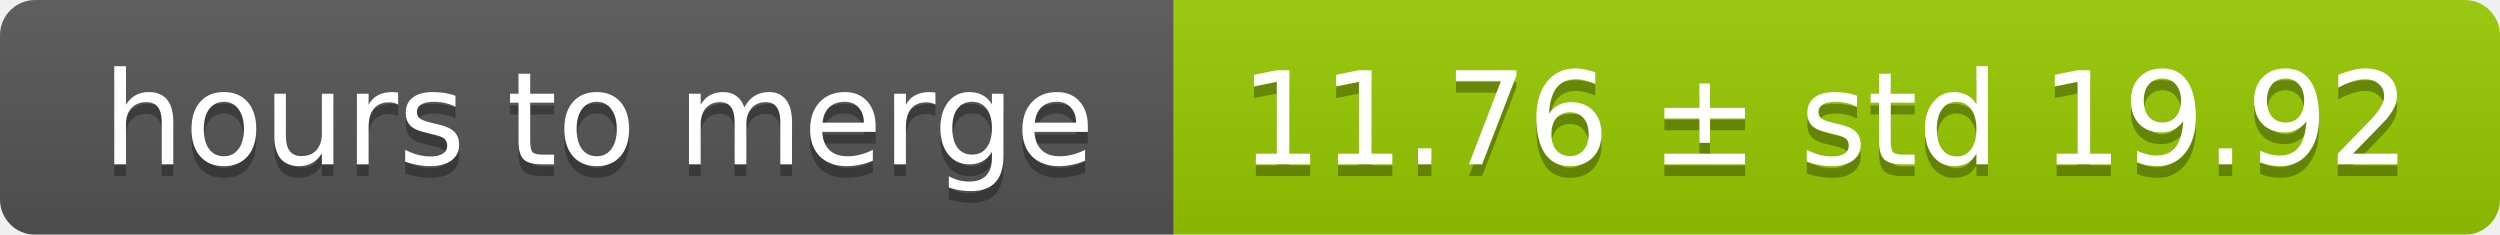
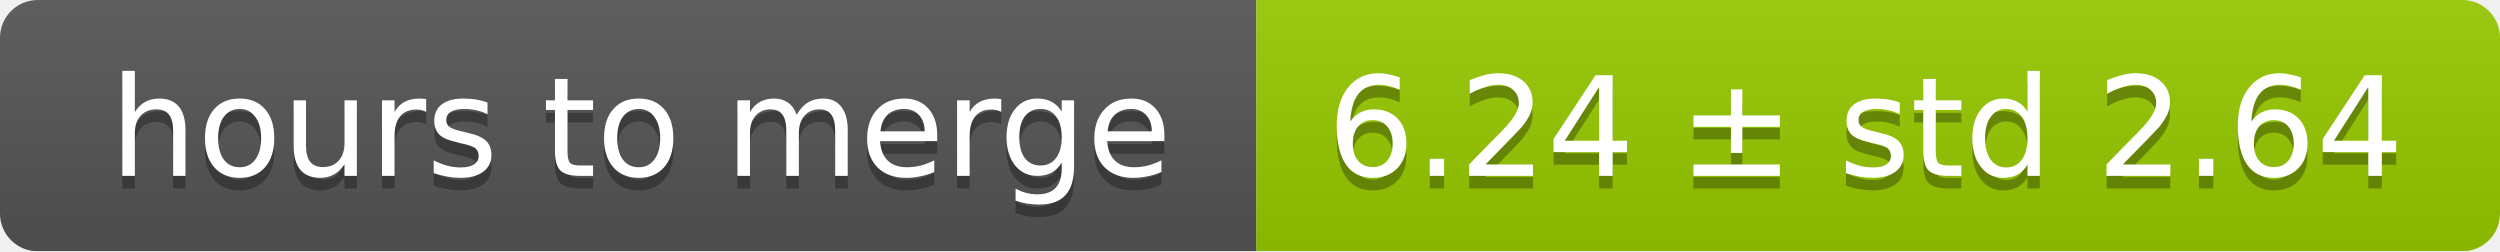
- <svg xmlns="http://www.w3.org/2000/svg" width="213" height="20">
+ <svg xmlns="http://www.w3.org/2000/svg" width="199" height="20">
  <linearGradient id="smooth" x2="0" y2="100%">
    <stop offset="0" stop-color="#bbb" stop-opacity=".1" />
    <stop offset="1" stop-opacity=".1" />
  </linearGradient>
  <mask id="round">
-     <rect width="213" height="20" rx="3" fill="#fff" />
+     <rect width="199" height="20" rx="3" fill="#fff" />
  </mask>
  <g mask="url(#round)">
    <rect width="100" height="20" fill="#555" />
-     <rect x="100" width="113" height="20" fill="#97ca00" />
-     <rect width="213" height="20" fill="url(#smooth)" />
+     <rect x="100" width="99" height="20" fill="#97ca00" />
+     <rect width="199" height="20" fill="url(#smooth)" />
  </g>
  <g fill="#fff" text-anchor="middle" font-family="DejaVu Sans,Verdana,Geneva,sans-serif" font-size="11">
    <text x="51" y="15" fill="#010101" fill-opacity=".3">hours to merge</text>
    <text x="51" y="14">hours to merge</text>
-     <text x="155.5" y="15" fill="#010101" fill-opacity=".3">11.76 ± std 19.92</text>
-     <text x="155.5" y="14">11.76 ± std 19.92</text>
+     <text x="148.5" y="15" fill="#010101" fill-opacity=".3">6.24 ± std 2.64</text>
+     <text x="148.5" y="14">6.24 ± std 2.64</text>
  </g>
</svg>
